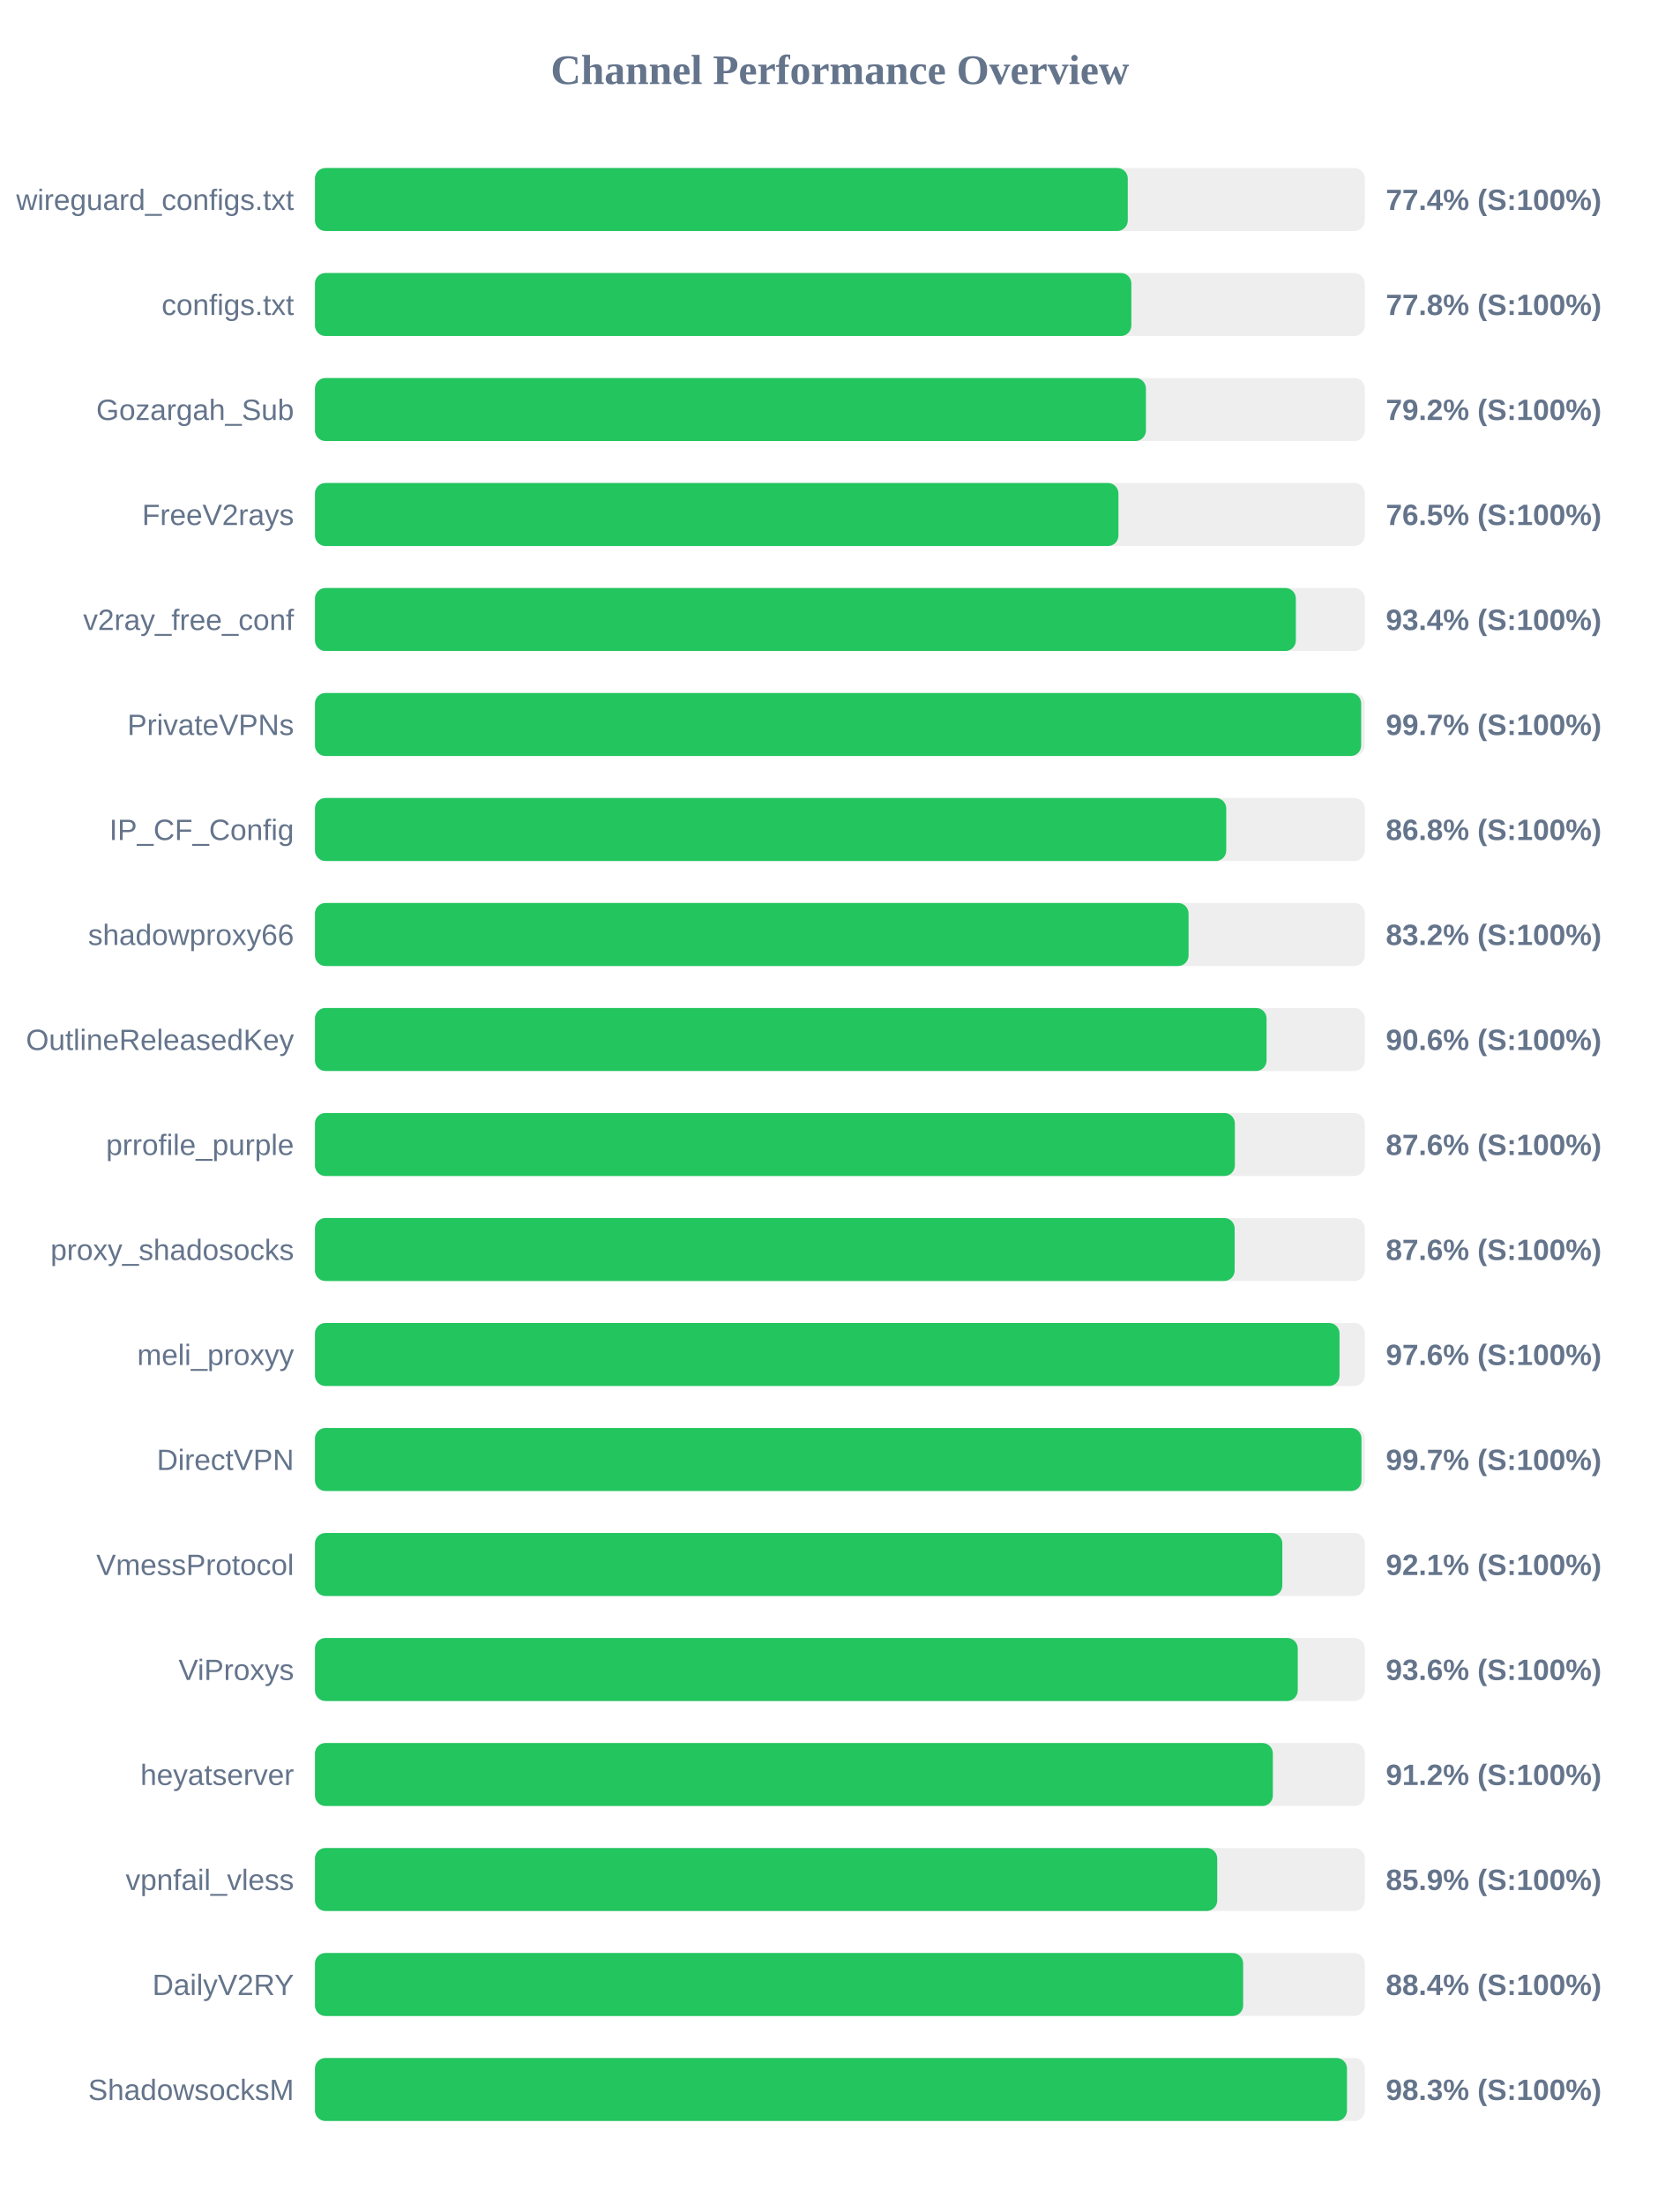
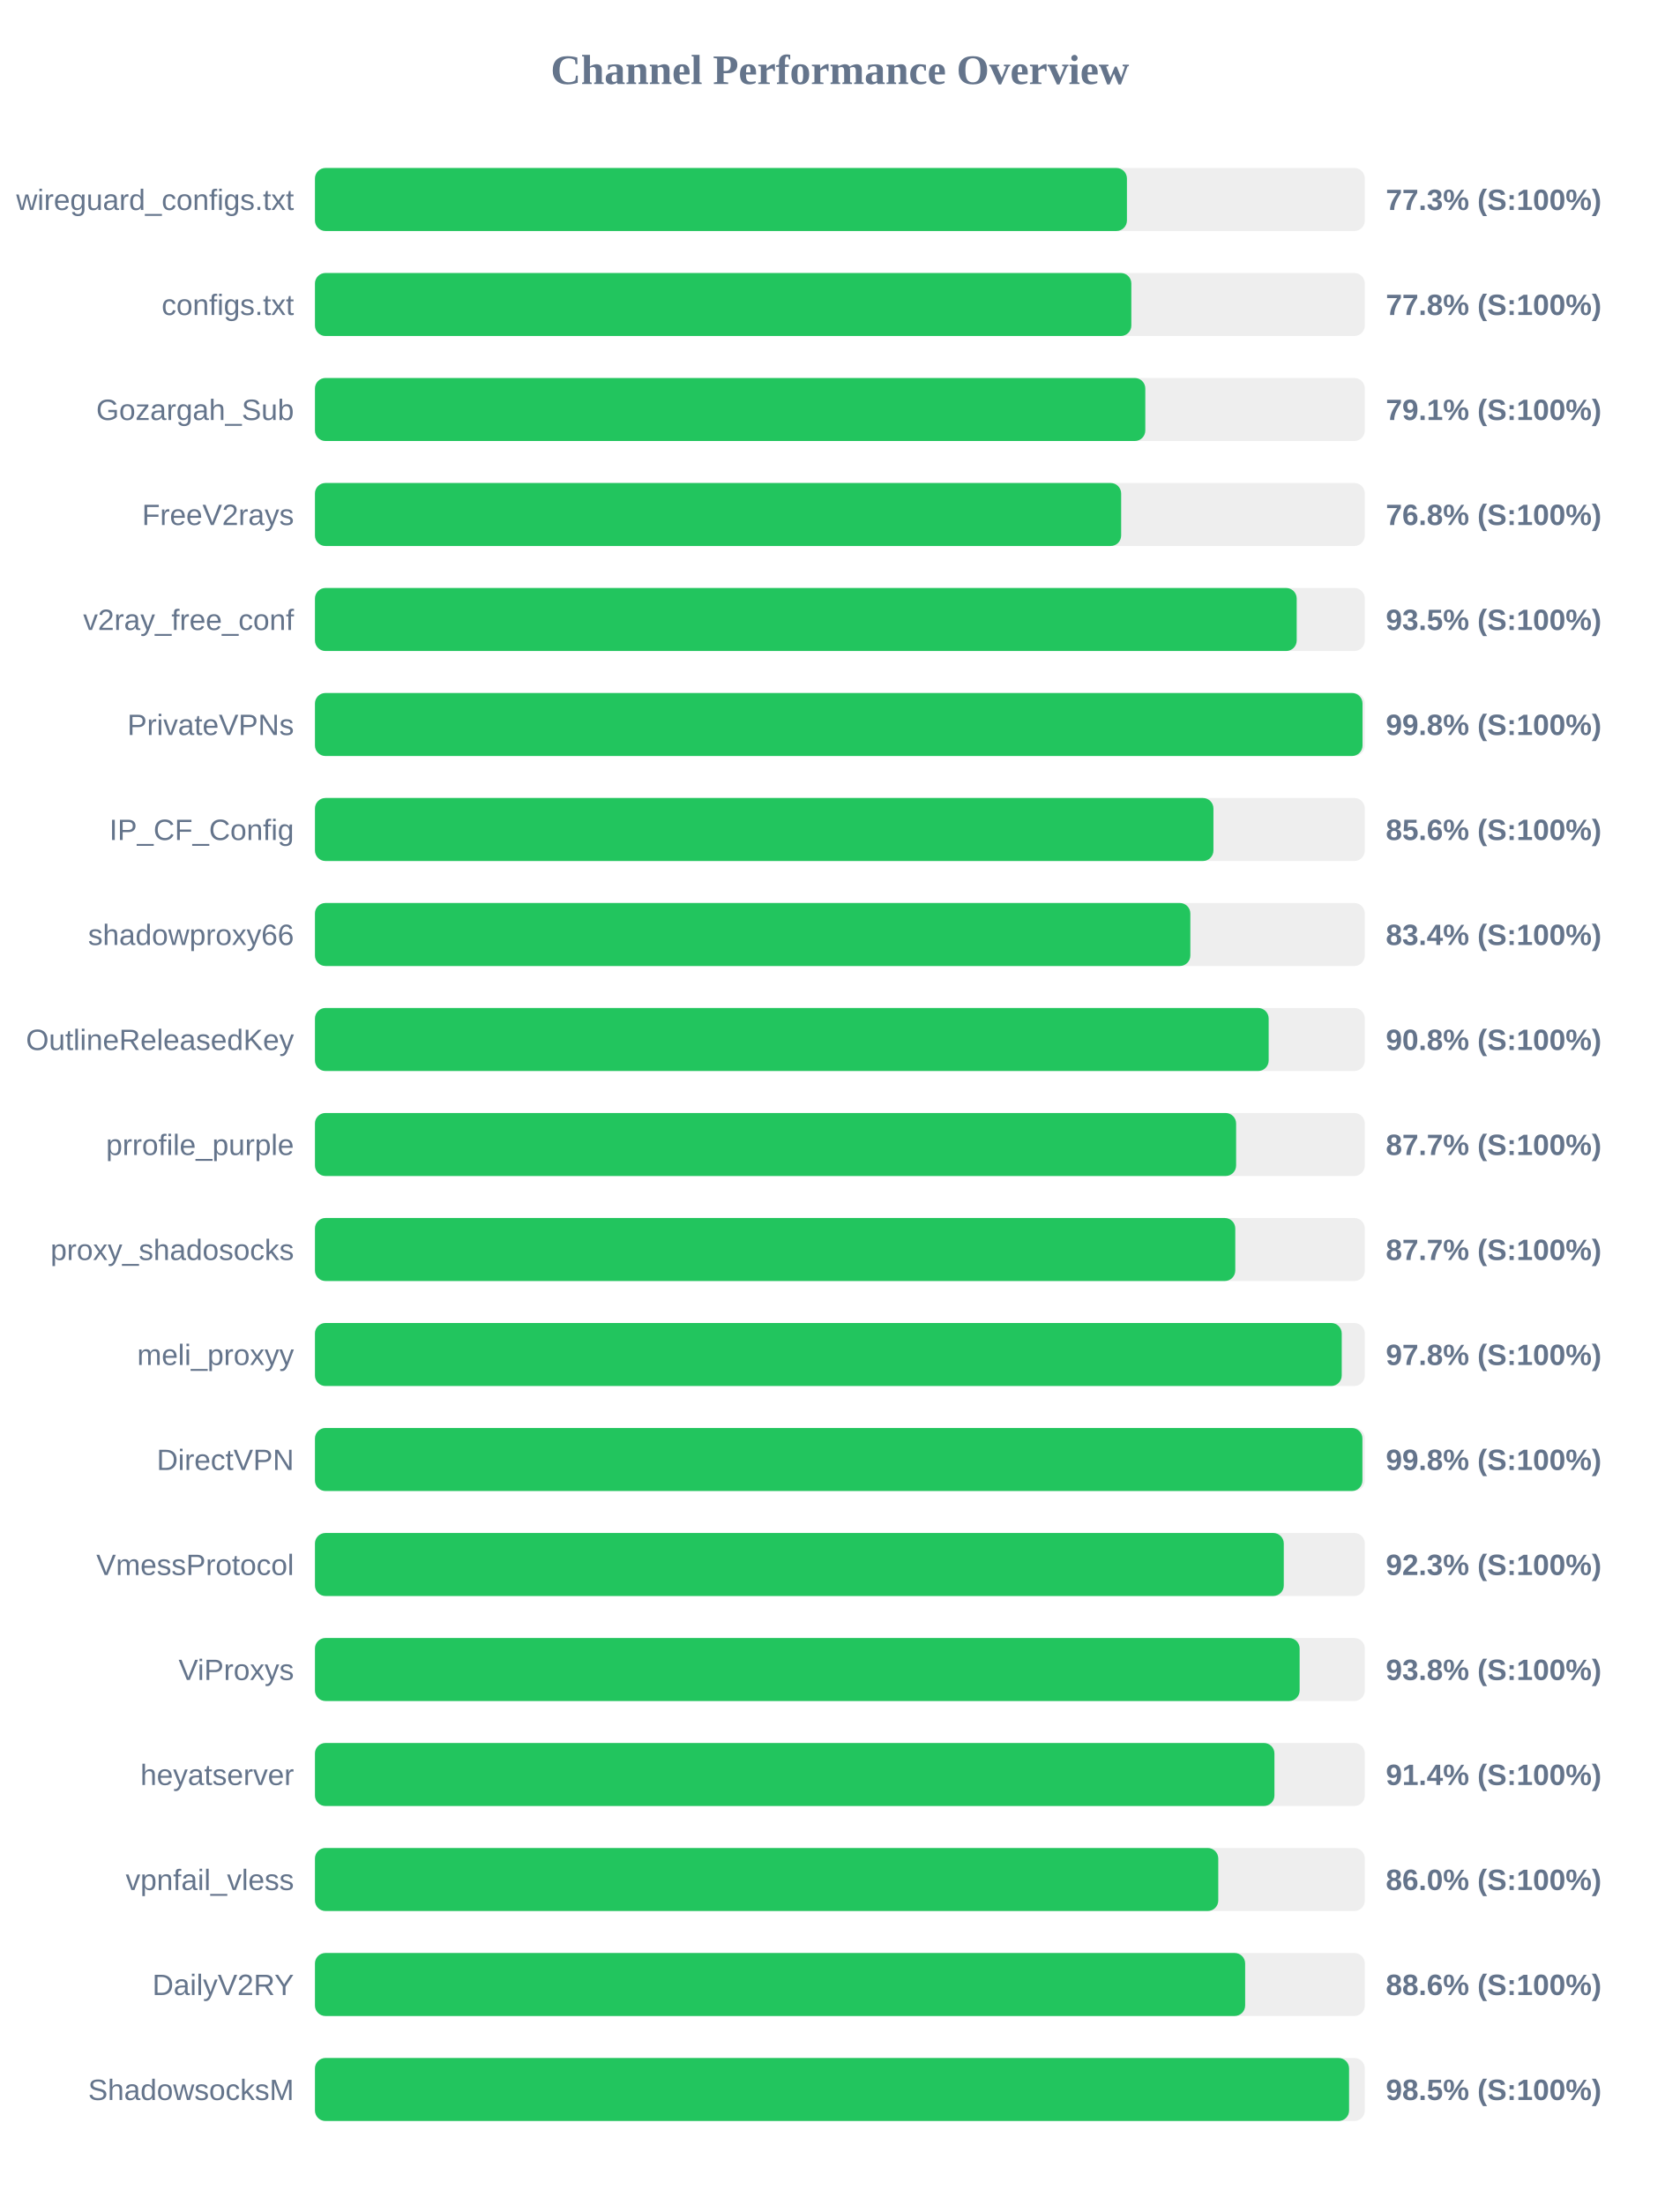
<svg xmlns="http://www.w3.org/2000/svg" width="800" height="1050" version="1.1">
  <style>
        .row { font: 14px Arial; fill: #64748b; }
        .score { font: bold 14px Arial; fill: #64748b; }
    </style>
  <text x="400" y="40" text-anchor="middle" font-size="20px" font-weight="bold" fill="#64748b">Channel Performance Overview</text>
  <rect x="150" y="80" width="500" height="30" fill="#eee" rx="5" />
-   <rect x="150" y="80" width="387.1" height="30" fill="#22c55e" rx="5" />
+   <rect x="150" y="80" width="386.7" height="30" fill="#22c55e" rx="5" />
  <text x="140" y="100" text-anchor="end" class="row">wireguard_configs.txt</text>
-   <text x="660" y="100" text-anchor="start" class="score">77.4% (S:100%)</text>
+   <text x="660" y="100" text-anchor="start" class="score">77.3% (S:100%)</text>
  <rect x="150" y="130" width="500" height="30" fill="#eee" rx="5" />
  <rect x="150" y="130" width="388.8" height="30" fill="#22c55e" rx="5" />
  <text x="140" y="150" text-anchor="end" class="row">configs.txt</text>
  <text x="660" y="150" text-anchor="start" class="score">77.8% (S:100%)</text>
  <rect x="150" y="180" width="500" height="30" fill="#eee" rx="5" />
-   <rect x="150" y="180" width="395.75" height="30" fill="#22c55e" rx="5" />
+   <rect x="150" y="180" width="395.45" height="30" fill="#22c55e" rx="5" />
  <text x="140" y="200" text-anchor="end" class="row">Gozargah_Sub</text>
-   <text x="660" y="200" text-anchor="start" class="score">79.2% (S:100%)</text>
+   <text x="660" y="200" text-anchor="start" class="score">79.1% (S:100%)</text>
  <rect x="150" y="230" width="500" height="30" fill="#eee" rx="5" />
-   <rect x="150" y="230" width="382.65" height="30" fill="#22c55e" rx="5" />
+   <rect x="150" y="230" width="383.95" height="30" fill="#22c55e" rx="5" />
  <text x="140" y="250" text-anchor="end" class="row">FreeV2rays</text>
-   <text x="660" y="250" text-anchor="start" class="score">76.5% (S:100%)</text>
+   <text x="660" y="250" text-anchor="start" class="score">76.8% (S:100%)</text>
  <rect x="150" y="280" width="500" height="30" fill="#eee" rx="5" />
-   <rect x="150" y="280" width="467.15" height="30" fill="#22c55e" rx="5" />
+   <rect x="150" y="280" width="467.55" height="30" fill="#22c55e" rx="5" />
  <text x="140" y="300" text-anchor="end" class="row">v2ray_free_conf</text>
-   <text x="660" y="300" text-anchor="start" class="score">93.4% (S:100%)</text>
+   <text x="660" y="300" text-anchor="start" class="score">93.5% (S:100%)</text>
  <rect x="150" y="330" width="500" height="30" fill="#eee" rx="5" />
-   <rect x="150" y="330" width="498.25" height="30" fill="#22c55e" rx="5" />
+   <rect x="150" y="330" width="498.9" height="30" fill="#22c55e" rx="5" />
  <text x="140" y="350" text-anchor="end" class="row">PrivateVPNs</text>
-   <text x="660" y="350" text-anchor="start" class="score">99.7% (S:100%)</text>
+   <text x="660" y="350" text-anchor="start" class="score">99.8% (S:100%)</text>
  <rect x="150" y="380" width="500" height="30" fill="#eee" rx="5" />
-   <rect x="150" y="380" width="434.0" height="30" fill="#22c55e" rx="5" />
+   <rect x="150" y="380" width="427.9" height="30" fill="#22c55e" rx="5" />
  <text x="140" y="400" text-anchor="end" class="row">IP_CF_Config</text>
-   <text x="660" y="400" text-anchor="start" class="score">86.8% (S:100%)</text>
+   <text x="660" y="400" text-anchor="start" class="score">85.6% (S:100%)</text>
  <rect x="150" y="430" width="500" height="30" fill="#eee" rx="5" />
-   <rect x="150" y="430" width="416.05" height="30" fill="#22c55e" rx="5" />
+   <rect x="150" y="430" width="416.9" height="30" fill="#22c55e" rx="5" />
  <text x="140" y="450" text-anchor="end" class="row">shadowproxy66</text>
-   <text x="660" y="450" text-anchor="start" class="score">83.2% (S:100%)</text>
+   <text x="660" y="450" text-anchor="start" class="score">83.4% (S:100%)</text>
  <rect x="150" y="480" width="500" height="30" fill="#eee" rx="5" />
-   <rect x="150" y="480" width="453.2" height="30" fill="#22c55e" rx="5" />
+   <rect x="150" y="480" width="454.2" height="30" fill="#22c55e" rx="5" />
  <text x="140" y="500" text-anchor="end" class="row">OutlineReleasedKey</text>
-   <text x="660" y="500" text-anchor="start" class="score">90.6% (S:100%)</text>
+   <text x="660" y="500" text-anchor="start" class="score">90.8% (S:100%)</text>
  <rect x="150" y="530" width="500" height="30" fill="#eee" rx="5" />
-   <rect x="150" y="530" width="438.1" height="30" fill="#22c55e" rx="5" />
+   <rect x="150" y="530" width="438.7" height="30" fill="#22c55e" rx="5" />
  <text x="140" y="550" text-anchor="end" class="row">prrofile_purple</text>
-   <text x="660" y="550" text-anchor="start" class="score">87.6% (S:100%)</text>
+   <text x="660" y="550" text-anchor="start" class="score">87.7% (S:100%)</text>
  <rect x="150" y="580" width="500" height="30" fill="#eee" rx="5" />
-   <rect x="150" y="580" width="438.0" height="30" fill="#22c55e" rx="5" />
+   <rect x="150" y="580" width="438.3" height="30" fill="#22c55e" rx="5" />
  <text x="140" y="600" text-anchor="end" class="row">proxy_shadosocks</text>
-   <text x="660" y="600" text-anchor="start" class="score">87.6% (S:100%)</text>
+   <text x="660" y="600" text-anchor="start" class="score">87.7% (S:100%)</text>
  <rect x="150" y="630" width="500" height="30" fill="#eee" rx="5" />
-   <rect x="150" y="630" width="487.95" height="30" fill="#22c55e" rx="5" />
+   <rect x="150" y="630" width="489.0" height="30" fill="#22c55e" rx="5" />
  <text x="140" y="650" text-anchor="end" class="row">meli_proxyy</text>
-   <text x="660" y="650" text-anchor="start" class="score">97.6% (S:100%)</text>
+   <text x="660" y="650" text-anchor="start" class="score">97.8% (S:100%)</text>
  <rect x="150" y="680" width="500" height="30" fill="#eee" rx="5" />
-   <rect x="150" y="680" width="498.4" height="30" fill="#22c55e" rx="5" />
+   <rect x="150" y="680" width="498.85" height="30" fill="#22c55e" rx="5" />
  <text x="140" y="700" text-anchor="end" class="row">DirectVPN</text>
-   <text x="660" y="700" text-anchor="start" class="score">99.7% (S:100%)</text>
+   <text x="660" y="700" text-anchor="start" class="score">99.8% (S:100%)</text>
  <rect x="150" y="730" width="500" height="30" fill="#eee" rx="5" />
-   <rect x="150" y="730" width="460.7" height="30" fill="#22c55e" rx="5" />
+   <rect x="150" y="730" width="461.4" height="30" fill="#22c55e" rx="5" />
  <text x="140" y="750" text-anchor="end" class="row">VmessProtocol</text>
-   <text x="660" y="750" text-anchor="start" class="score">92.1% (S:100%)</text>
+   <text x="660" y="750" text-anchor="start" class="score">92.3% (S:100%)</text>
  <rect x="150" y="780" width="500" height="30" fill="#eee" rx="5" />
-   <rect x="150" y="780" width="468.05" height="30" fill="#22c55e" rx="5" />
+   <rect x="150" y="780" width="468.95" height="30" fill="#22c55e" rx="5" />
  <text x="140" y="800" text-anchor="end" class="row">ViProxys</text>
-   <text x="660" y="800" text-anchor="start" class="score">93.6% (S:100%)</text>
+   <text x="660" y="800" text-anchor="start" class="score">93.8% (S:100%)</text>
  <rect x="150" y="830" width="500" height="30" fill="#eee" rx="5" />
-   <rect x="150" y="830" width="456.2" height="30" fill="#22c55e" rx="5" />
+   <rect x="150" y="830" width="456.95" height="30" fill="#22c55e" rx="5" />
  <text x="140" y="850" text-anchor="end" class="row">heyatserver</text>
-   <text x="660" y="850" text-anchor="start" class="score">91.2% (S:100%)</text>
+   <text x="660" y="850" text-anchor="start" class="score">91.4% (S:100%)</text>
  <rect x="150" y="880" width="500" height="30" fill="#eee" rx="5" />
-   <rect x="150" y="880" width="429.7" height="30" fill="#22c55e" rx="5" />
+   <rect x="150" y="880" width="430.2" height="30" fill="#22c55e" rx="5" />
  <text x="140" y="900" text-anchor="end" class="row">vpnfail_vless</text>
-   <text x="660" y="900" text-anchor="start" class="score">85.9% (S:100%)</text>
+   <text x="660" y="900" text-anchor="start" class="score">86.0% (S:100%)</text>
  <rect x="150" y="930" width="500" height="30" fill="#eee" rx="5" />
-   <rect x="150" y="930" width="442.05" height="30" fill="#22c55e" rx="5" />
+   <rect x="150" y="930" width="443.0" height="30" fill="#22c55e" rx="5" />
  <text x="140" y="950" text-anchor="end" class="row">DailyV2RY</text>
-   <text x="660" y="950" text-anchor="start" class="score">88.4% (S:100%)</text>
+   <text x="660" y="950" text-anchor="start" class="score">88.6% (S:100%)</text>
  <rect x="150" y="980" width="500" height="30" fill="#eee" rx="5" />
-   <rect x="150" y="980" width="491.5" height="30" fill="#22c55e" rx="5" />
+   <rect x="150" y="980" width="492.5" height="30" fill="#22c55e" rx="5" />
  <text x="140" y="1000" text-anchor="end" class="row">ShadowsocksM</text>
-   <text x="660" y="1000" text-anchor="start" class="score">98.3% (S:100%)</text>
+   <text x="660" y="1000" text-anchor="start" class="score">98.5% (S:100%)</text>
</svg>
